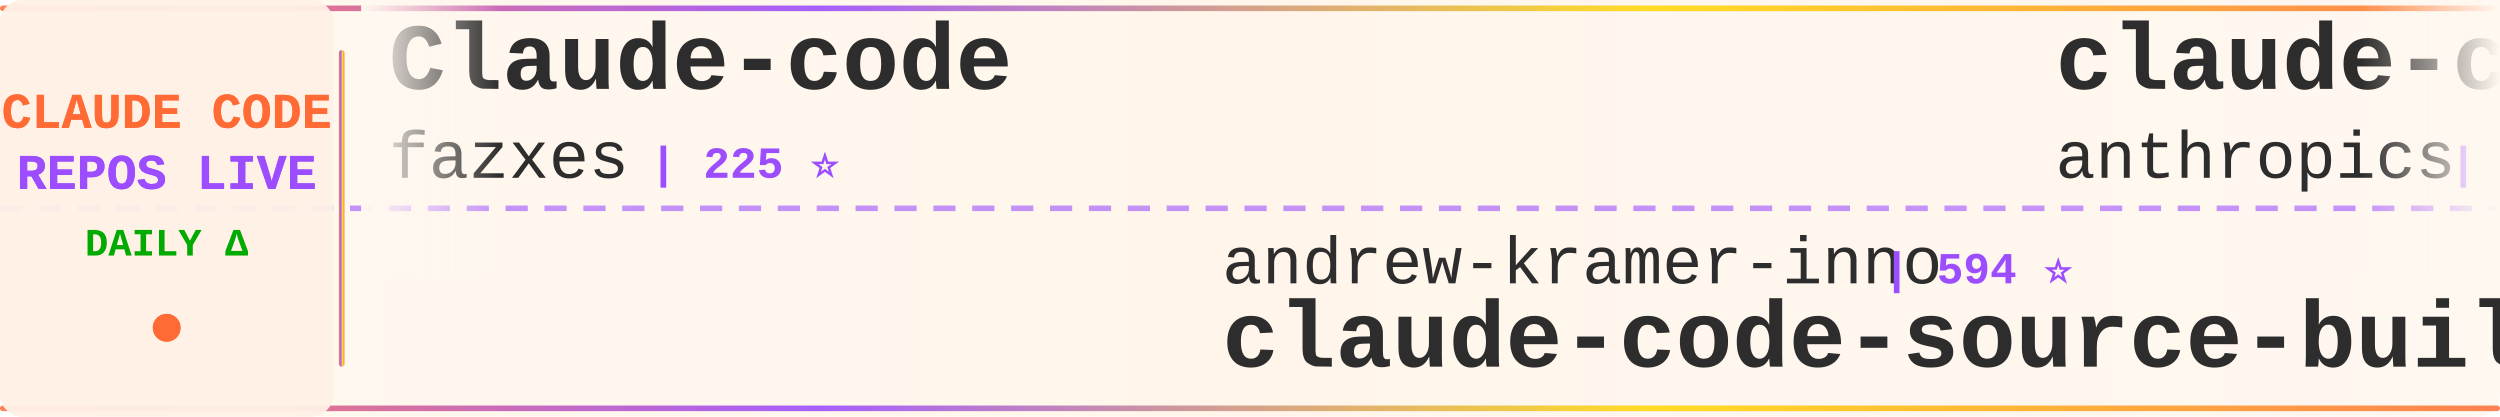
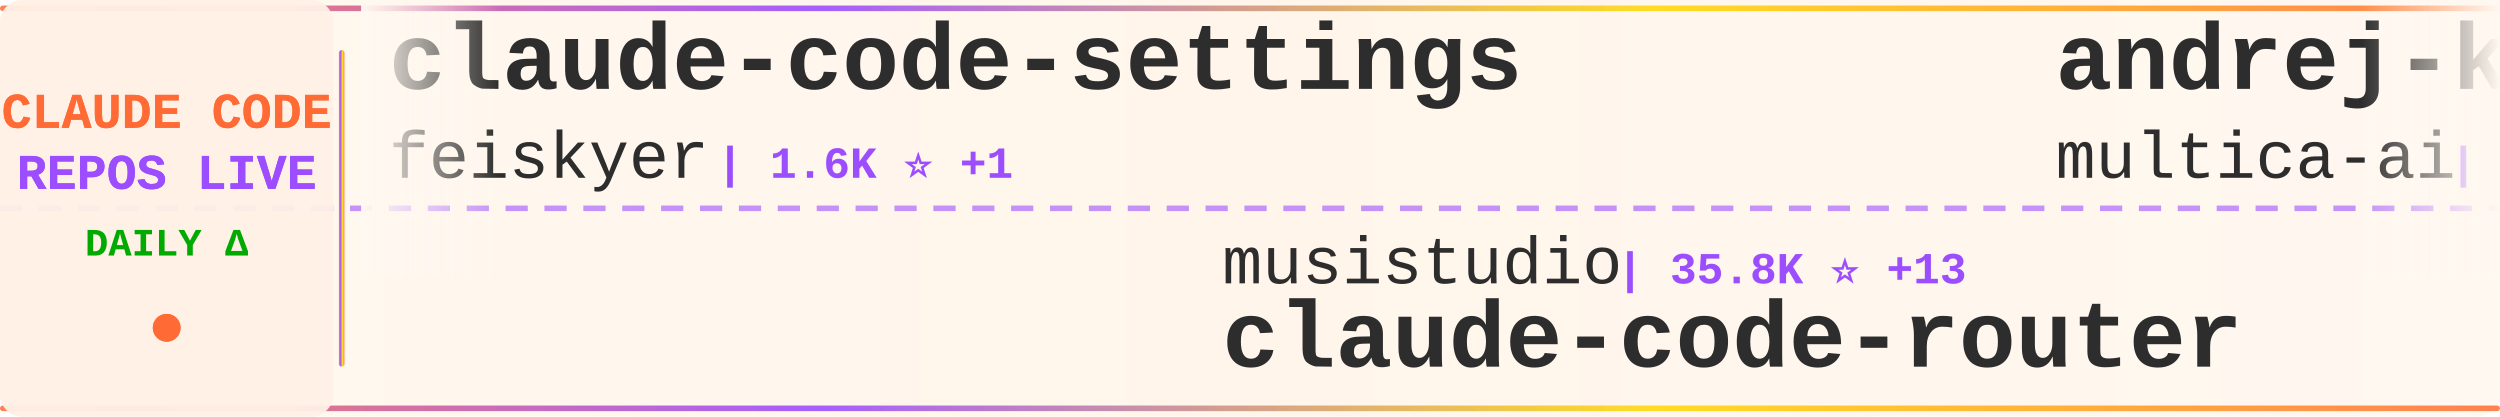
<svg xmlns="http://www.w3.org/2000/svg" width="900" height="150">
  <defs>
    <linearGradient id="tickerBg" x1="0%" y1="0%" x2="100%" y2="0%">
      <stop offset="0%" style="stop-color:#fff8f0;stop-opacity:0.98" />
      <stop offset="50%" style="stop-color:#fff5eb;stop-opacity:1" />
      <stop offset="100%" style="stop-color:#fff8f0;stop-opacity:0.98" />
    </linearGradient>
    <linearGradient id="borderGrad" x1="0%" y1="0%" x2="100%" y2="0%">
      <stop offset="0%" style="stop-color:#FF6B35;stop-opacity:0.85">
        <animate attributeName="stop-opacity" values="0.85;1;0.85" dur="2s" repeatCount="indefinite" />
      </stop>
      <stop offset="33%" style="stop-color:#9C4EFF;stop-opacity:0.9">
        <animate attributeName="stop-opacity" values="0.9;1;0.9" dur="2.2s" repeatCount="indefinite" />
      </stop>
      <stop offset="66%" style="stop-color:#FFD700;stop-opacity:0.85">
        <animate attributeName="stop-opacity" values="0.85;1;0.85" dur="1.8s" repeatCount="indefinite" />
      </stop>
      <stop offset="100%" style="stop-color:#FF6B35;stop-opacity:0.85">
        <animate attributeName="stop-opacity" values="0.85;1;0.85" dur="2s" repeatCount="indefinite" />
      </stop>
    </linearGradient>
    <filter id="textGlow">
      <feGaussianBlur stdDeviation="0.15" result="coloredBlur" />
      <feMerge>
        <feMergeNode in="coloredBlur" />
        <feMergeNode in="SourceGraphic" />
      </feMerge>
    </filter>
    <filter id="metricGlow">
      <feGaussianBlur stdDeviation="0.2" result="coloredBlur" />
      <feMerge>
        <feMergeNode in="coloredBlur" />
        <feMergeNode in="SourceGraphic" />
      </feMerge>
    </filter>
    <linearGradient id="leftFade" x1="0%" y1="0%" x2="100%" y2="0%">
      <stop offset="0%" style="stop-color:#fff8f0;stop-opacity:1" />
      <stop offset="100%" style="stop-color:#fff8f0;stop-opacity:0" />
    </linearGradient>
    <linearGradient id="rightFade" x1="0%" y1="0%" x2="100%" y2="0%">
      <stop offset="0%" style="stop-color:#fff8f0;stop-opacity:0" />
      <stop offset="100%" style="stop-color:#fff8f0;stop-opacity:1" />
    </linearGradient>
  </defs>
  <rect width="900" height="150" fill="url(#tickerBg)" rx="8" />
  <rect x="0" y="2" width="900" height="2" fill="url(#borderGrad)" rx="1" />
  <rect x="0" y="146" width="900" height="2" fill="url(#borderGrad)" rx="1" />
  <line x1="0" y1="75" x2="900" y2="75" stroke="#9C4EFF" stroke-width="2" stroke-dasharray="8 6" opacity="0.6" />
  <rect x="0" y="0" width="120" height="150" fill="#fff0e6" opacity="0.95" rx="8" />
  <text x="60" y="46" font-family="'Courier New', monospace" font-size="18" font-weight="bold" fill="#FF6B35" text-anchor="middle" filter="url(#textGlow)">
    CLAUDE CODE
  </text>
  <text x="60" y="68" font-family="'Courier New', monospace" font-size="18" font-weight="bold" fill="#9C4EFF" text-anchor="middle" filter="url(#textGlow)">
    REPOS LIVE
  </text>
  <text x="60" y="92" font-family="'Courier New', monospace" font-size="14" font-weight="bold" fill="#00aa00" text-anchor="middle">
    DAILY Δ
  </text>
  <circle cx="60" cy="118" r="5" fill="#FF6B35" filter="url(#metricGlow)">
    <animate attributeName="r" values="4;6;4" dur="1.5s" repeatCount="indefinite" />
    <animate attributeName="opacity" values="0.6;1;0.6" dur="1.5s" repeatCount="indefinite" />
  </circle>
  <rect x="122" y="18" width="2" height="114" fill="url(#borderGrad)" rx="1" />
  <clipPath id="tickerClip">
    <rect x="130" y="0" width="770" height="150" />
  </clipPath>
  <g clip-path="url(#tickerClip)">
    <g id="tickerItems">
      <animateTransform attributeName="transform" attributeType="XML" type="translate" from="0 0" to="-3000 0" dur="54s" repeatCount="indefinite" />
      <g transform="translate(0, 0)">
-         <text x="140" y="32" font-family="'Courier New', monospace" font-size="34" font-weight="bold" fill="#2d2d2d">Claude-code</text>
-         <text x="140" y="64" font-family="'Courier New', monospace" font-size="24" font-weight="normal" fill="#2d2d2d" opacity="1.0">fazxes</text>
-         <text x="234" y="64" font-family="'Courier New', monospace" font-size="16" font-weight="bold" fill="#9C4EFF"> | 225 ⭐</text>
+         <text x="140" y="32" font-family="'Courier New', monospace" font-size="34" font-weight="bold" fill="#2d2d2d">claude-code-settings</text>
+         <text x="140" y="64" font-family="'Courier New', monospace" font-size="24" font-weight="normal" fill="#2d2d2d" opacity="1.0">feiskyer</text>
+         <text x="258" y="64" font-family="'Courier New', monospace" font-size="16" font-weight="bold" fill="#9C4EFF"> | 1.6K ⭐ +1</text>
      </g>
      <g transform="translate(300, 0)">
-         <text x="140" y="102" font-family="'Courier New', monospace" font-size="24" font-weight="normal" fill="#2d2d2d" opacity="1.0">andrew-kramer-inno</text>
-         <text x="378" y="102" font-family="'Courier New', monospace" font-size="16" font-weight="bold" fill="#9C4EFF"> | 594 ⭐</text>
-         <text x="140" y="132" font-family="'Courier New', monospace" font-size="34" font-weight="bold" fill="#2d2d2d">claude-code-source-build</text>
+         <text x="140" y="102" font-family="'Courier New', monospace" font-size="24" font-weight="normal" fill="#2d2d2d" opacity="1.0">musistudio</text>
+         <text x="282" y="102" font-family="'Courier New', monospace" font-size="16" font-weight="bold" fill="#9C4EFF"> | 35.8K ⭐ +13</text>
+         <text x="140" y="132" font-family="'Courier New', monospace" font-size="34" font-weight="bold" fill="#2d2d2d">claude-code-router</text>
      </g>
      <g transform="translate(600, 0)">
-         <text x="140" y="32" font-family="'Courier New', monospace" font-size="34" font-weight="bold" fill="#2d2d2d">claude-code-action</text>
-         <text x="140" y="64" font-family="'Courier New', monospace" font-size="24" font-weight="normal" fill="#2d2d2d" opacity="1.0">anthropics</text>
-         <text x="282" y="64" font-family="'Courier New', monospace" font-size="16" font-weight="bold" fill="#9C4EFF"> | 8.3K ⭐ +2</text>
+         <text x="140" y="32" font-family="'Courier New', monospace" font-size="34" font-weight="bold" fill="#2d2d2d">andrej-karpathy-skills</text>
+         <text x="140" y="64" font-family="'Courier New', monospace" font-size="24" font-weight="normal" fill="#2d2d2d" opacity="1.0">multica-ai</text>
+         <text x="282" y="64" font-family="'Courier New', monospace" font-size="16" font-weight="bold" fill="#9C4EFF"> | 191.2K ⭐ +321</text>
      </g>
      <g transform="translate(900, 0)">
-         <text x="140" y="102" font-family="'Courier New', monospace" font-size="24" font-weight="normal" fill="#2d2d2d" opacity="1.0">xorespesp</text>
-         <text x="270" y="102" font-family="'Courier New', monospace" font-size="16" font-weight="bold" fill="#9C4EFF"> | 230 ⭐</text>
-         <text x="140" y="132" font-family="'Courier New', monospace" font-size="34" font-weight="bold" fill="#2d2d2d">claude-code</text>
+         <text x="140" y="102" font-family="'Courier New', monospace" font-size="24" font-weight="normal" fill="#2d2d2d" opacity="1.0">ding113</text>
+         <text x="246" y="102" font-family="'Courier New', monospace" font-size="16" font-weight="bold" fill="#9C4EFF"> | 3.2K ⭐</text>
+         <text x="140" y="132" font-family="'Courier New', monospace" font-size="34" font-weight="bold" fill="#2d2d2d">claude-code-hub</text>
      </g>
      <g transform="translate(1200, 0)">
-         <text x="140" y="32" font-family="'Courier New', monospace" font-size="34" font-weight="bold" fill="#2d2d2d">claude_code_src</text>
-         <text x="140" y="64" font-family="'Courier New', monospace" font-size="24" font-weight="normal" fill="#2d2d2d" opacity="1.0">ponponon</text>
-         <text x="258" y="64" font-family="'Courier New', monospace" font-size="16" font-weight="bold" fill="#9C4EFF"> | 2.3K ⭐ +2</text>
+         <text x="140" y="32" font-family="'Courier New', monospace" font-size="34" font-weight="bold" fill="#2d2d2d">Auto-claude-code-researc...</text>
+         <text x="140" y="64" font-family="'Courier New', monospace" font-size="24" font-weight="normal" fill="#2d2d2d" opacity="1.0">wanshuiyin</text>
+         <text x="282" y="64" font-family="'Courier New', monospace" font-size="16" font-weight="bold" fill="#9C4EFF"> | 13.3K ⭐ +37</text>
      </g>
      <g transform="translate(1500, 0)">
-         <text x="140" y="102" font-family="'Courier New', monospace" font-size="24" font-weight="normal" fill="#2d2d2d" opacity="1.0">davila7</text>
-         <text x="246" y="102" font-family="'Courier New', monospace" font-size="16" font-weight="bold" fill="#9C4EFF"> | 29.2K ⭐ +228</text>
-         <text x="140" y="132" font-family="'Courier New', monospace" font-size="34" font-weight="bold" fill="#2d2d2d">claude-code-templates</text>
+         <text x="140" y="102" font-family="'Courier New', monospace" font-size="24" font-weight="normal" fill="#2d2d2d" opacity="1.0">fazxes</text>
+         <text x="234" y="102" font-family="'Courier New', monospace" font-size="16" font-weight="bold" fill="#9C4EFF"> | 225 ⭐</text>
+         <text x="140" y="132" font-family="'Courier New', monospace" font-size="34" font-weight="bold" fill="#2d2d2d">Claude-code</text>
      </g>
      <g transform="translate(1800, 0)">
-         <text x="140" y="32" font-family="'Courier New', monospace" font-size="34" font-weight="bold" fill="#2d2d2d">claude-code-spec-workflo...</text>
-         <text x="140" y="64" font-family="'Courier New', monospace" font-size="24" font-weight="normal" fill="#2d2d2d" opacity="1.0">Pimzino</text>
-         <text x="246" y="64" font-family="'Courier New', monospace" font-size="16" font-weight="bold" fill="#9C4EFF"> | 3.8K ⭐ +1</text>
+         <text x="140" y="32" font-family="'Courier New', monospace" font-size="34" font-weight="bold" fill="#2d2d2d">skills</text>
+         <text x="140" y="64" font-family="'Courier New', monospace" font-size="24" font-weight="normal" fill="#2d2d2d" opacity="1.0">anthropics</text>
+         <text x="282" y="64" font-family="'Courier New', monospace" font-size="16" font-weight="bold" fill="#9C4EFF"> | 160.6K ⭐ +236</text>
      </g>
      <g transform="translate(2100, 0)">
-         <text x="140" y="102" font-family="'Courier New', monospace" font-size="24" font-weight="normal" fill="#2d2d2d" opacity="1.0">mehmoodosman</text>
-         <text x="306" y="102" font-family="'Courier New', monospace" font-size="16" font-weight="bold" fill="#9C4EFF"> | 170 ⭐</text>
-         <text x="140" y="132" font-family="'Courier New', monospace" font-size="34" font-weight="bold" fill="#2d2d2d">claude-code</text>
+         <text x="140" y="102" font-family="'Courier New', monospace" font-size="24" font-weight="normal" fill="#2d2d2d" opacity="1.0">shanraisshan</text>
+         <text x="306" y="102" font-family="'Courier New', monospace" font-size="16" font-weight="bold" fill="#9C4EFF"> | 62.5K ⭐ +49</text>
+         <text x="140" y="132" font-family="'Courier New', monospace" font-size="34" font-weight="bold" fill="#2d2d2d">claude-code-best-practic...</text>
      </g>
      <g transform="translate(2400, 0)">
-         <text x="140" y="32" font-family="'Courier New', monospace" font-size="34" font-weight="bold" fill="#2d2d2d">claude-code-rust</text>
-         <text x="140" y="64" font-family="'Courier New', monospace" font-size="24" font-weight="normal" fill="#2d2d2d" opacity="1.0">lorryjovens-hub</text>
-         <text x="342" y="64" font-family="'Courier New', monospace" font-size="16" font-weight="bold" fill="#9C4EFF"> | 1.7K ⭐ +3</text>
+         <text x="140" y="32" font-family="'Courier New', monospace" font-size="34" font-weight="bold" fill="#2d2d2d">Claude-Code</text>
+         <text x="140" y="64" font-family="'Courier New', monospace" font-size="24" font-weight="normal" fill="#2d2d2d" opacity="1.0">OrcaWhisper</text>
+         <text x="294" y="64" font-family="'Courier New', monospace" font-size="16" font-weight="bold" fill="#9C4EFF"> | 83 ⭐</text>
      </g>
      <g transform="translate(2700, 0)">
-         <text x="140" y="102" font-family="'Courier New', monospace" font-size="24" font-weight="normal" fill="#2d2d2d" opacity="1.0">rohitg00</text>
-         <text x="258" y="102" font-family="'Courier New', monospace" font-size="16" font-weight="bold" fill="#9C4EFF"> | 2.3K ⭐ +5</text>
-         <text x="140" y="132" font-family="'Courier New', monospace" font-size="34" font-weight="bold" fill="#2d2d2d">awesome-claude-code-tool...</text>
+         <text x="140" y="102" font-family="'Courier New', monospace" font-size="24" font-weight="normal" fill="#2d2d2d" opacity="1.0">oboard</text>
+         <text x="234" y="102" font-family="'Courier New', monospace" font-size="16" font-weight="bold" fill="#9C4EFF"> | 3.2K ⭐ +1</text>
+         <text x="140" y="132" font-family="'Courier New', monospace" font-size="34" font-weight="bold" fill="#2d2d2d">claude-code-rev</text>
      </g>
      <g transform="translate(3000, 0)">
-         <text x="140" y="32" font-family="'Courier New', monospace" font-size="34" font-weight="bold" fill="#2d2d2d">Claude-code</text>
-         <text x="140" y="64" font-family="'Courier New', monospace" font-size="24" font-weight="normal" fill="#2d2d2d" opacity="1.0">fazxes</text>
-         <text x="234" y="64" font-family="'Courier New', monospace" font-size="16" font-weight="bold" fill="#9C4EFF"> | 225 ⭐</text>
+         <text x="140" y="32" font-family="'Courier New', monospace" font-size="34" font-weight="bold" fill="#2d2d2d">claude-code-settings</text>
+         <text x="140" y="64" font-family="'Courier New', monospace" font-size="24" font-weight="normal" fill="#2d2d2d" opacity="1.0">feiskyer</text>
+         <text x="258" y="64" font-family="'Courier New', monospace" font-size="16" font-weight="bold" fill="#9C4EFF"> | 1.6K ⭐ +1</text>
      </g>
      <g transform="translate(3300, 0)">
-         <text x="140" y="102" font-family="'Courier New', monospace" font-size="24" font-weight="normal" fill="#2d2d2d" opacity="1.0">andrew-kramer-inno</text>
-         <text x="378" y="102" font-family="'Courier New', monospace" font-size="16" font-weight="bold" fill="#9C4EFF"> | 594 ⭐</text>
-         <text x="140" y="132" font-family="'Courier New', monospace" font-size="34" font-weight="bold" fill="#2d2d2d">claude-code-source-build</text>
+         <text x="140" y="102" font-family="'Courier New', monospace" font-size="24" font-weight="normal" fill="#2d2d2d" opacity="1.0">musistudio</text>
+         <text x="282" y="102" font-family="'Courier New', monospace" font-size="16" font-weight="bold" fill="#9C4EFF"> | 35.8K ⭐ +13</text>
+         <text x="140" y="132" font-family="'Courier New', monospace" font-size="34" font-weight="bold" fill="#2d2d2d">claude-code-router</text>
      </g>
      <g transform="translate(3600, 0)">
-         <text x="140" y="32" font-family="'Courier New', monospace" font-size="34" font-weight="bold" fill="#2d2d2d">claude-code-action</text>
-         <text x="140" y="64" font-family="'Courier New', monospace" font-size="24" font-weight="normal" fill="#2d2d2d" opacity="1.0">anthropics</text>
-         <text x="282" y="64" font-family="'Courier New', monospace" font-size="16" font-weight="bold" fill="#9C4EFF"> | 8.3K ⭐ +2</text>
+         <text x="140" y="32" font-family="'Courier New', monospace" font-size="34" font-weight="bold" fill="#2d2d2d">andrej-karpathy-skills</text>
+         <text x="140" y="64" font-family="'Courier New', monospace" font-size="24" font-weight="normal" fill="#2d2d2d" opacity="1.0">multica-ai</text>
+         <text x="282" y="64" font-family="'Courier New', monospace" font-size="16" font-weight="bold" fill="#9C4EFF"> | 191.2K ⭐ +321</text>
      </g>
      <g transform="translate(3900, 0)">
-         <text x="140" y="102" font-family="'Courier New', monospace" font-size="24" font-weight="normal" fill="#2d2d2d" opacity="1.0">xorespesp</text>
-         <text x="270" y="102" font-family="'Courier New', monospace" font-size="16" font-weight="bold" fill="#9C4EFF"> | 230 ⭐</text>
-         <text x="140" y="132" font-family="'Courier New', monospace" font-size="34" font-weight="bold" fill="#2d2d2d">claude-code</text>
+         <text x="140" y="102" font-family="'Courier New', monospace" font-size="24" font-weight="normal" fill="#2d2d2d" opacity="1.0">ding113</text>
+         <text x="246" y="102" font-family="'Courier New', monospace" font-size="16" font-weight="bold" fill="#9C4EFF"> | 3.2K ⭐</text>
+         <text x="140" y="132" font-family="'Courier New', monospace" font-size="34" font-weight="bold" fill="#2d2d2d">claude-code-hub</text>
      </g>
    </g>
  </g>
  <rect x="130" y="0" width="50" height="100" fill="url(#leftFade)" />
  <rect x="850" y="0" width="50" height="100" fill="url(#rightFade)" />
</svg>
